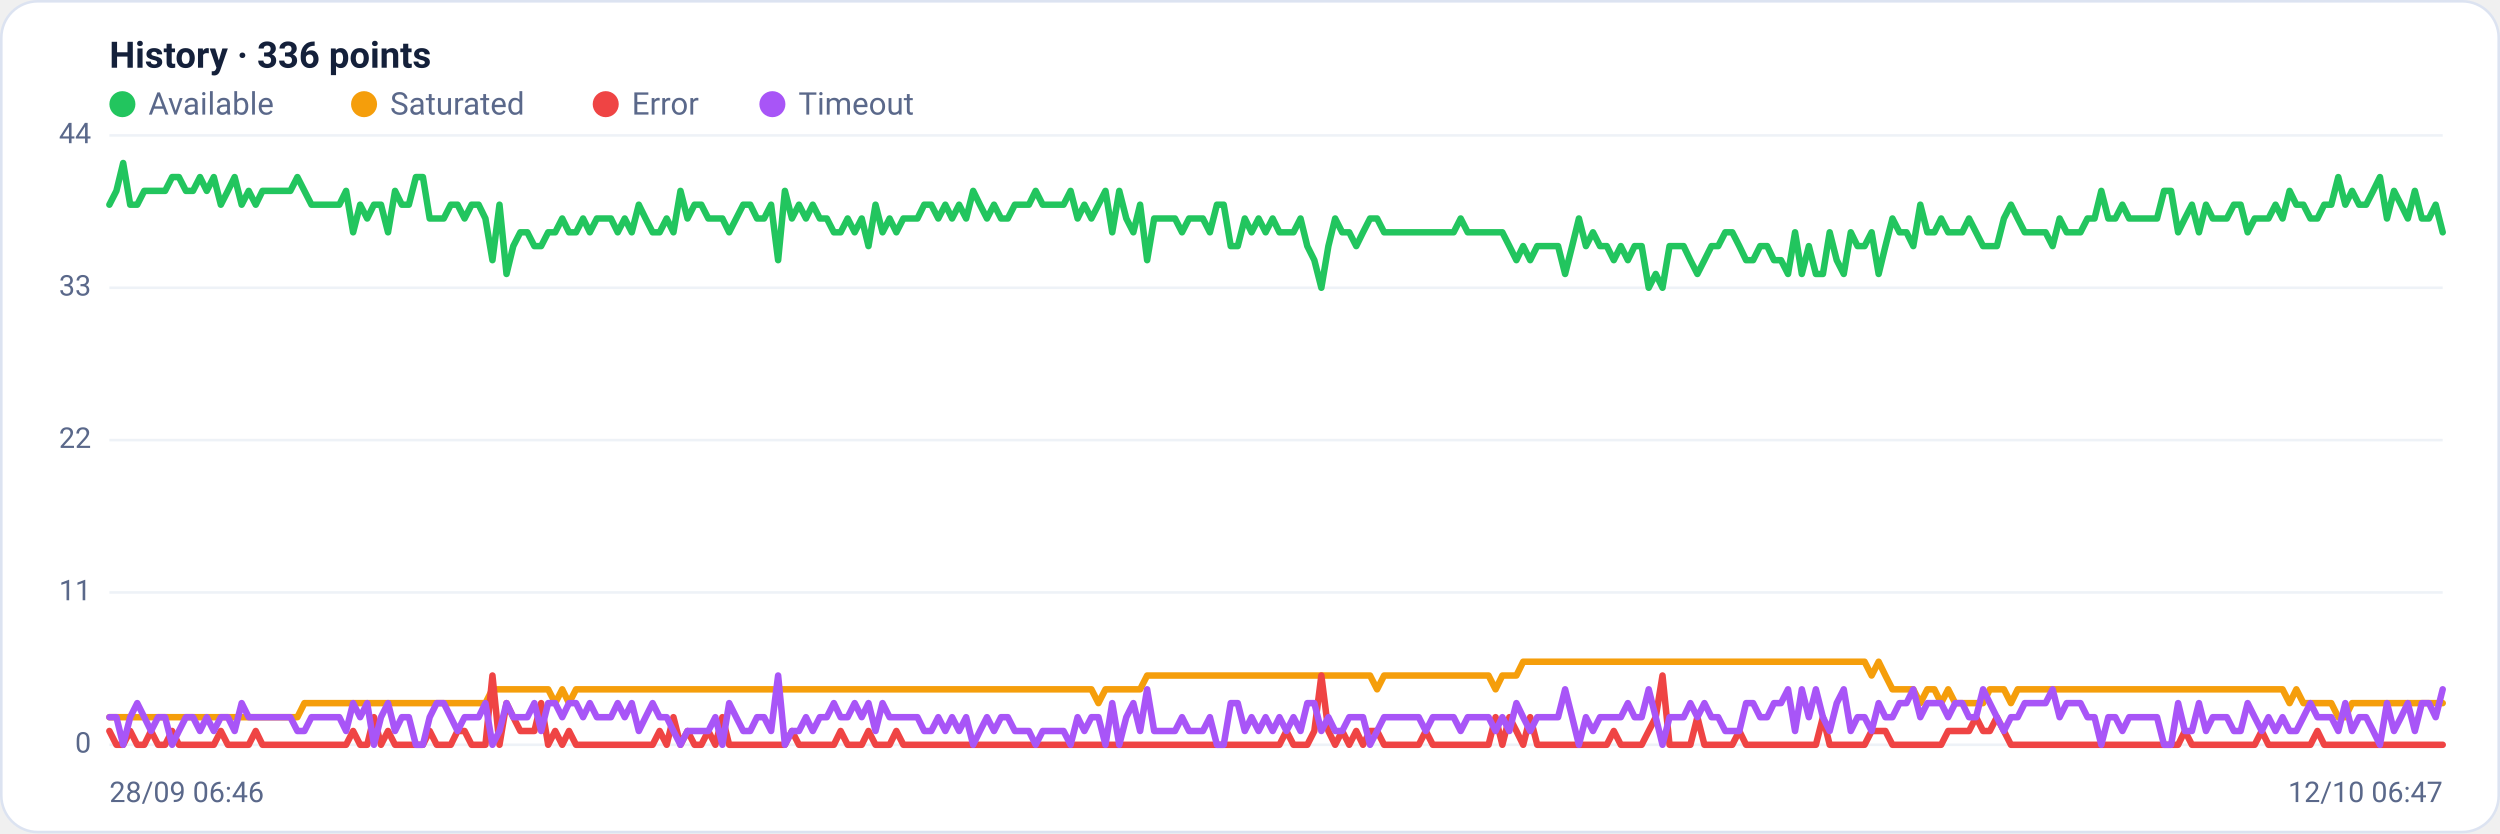
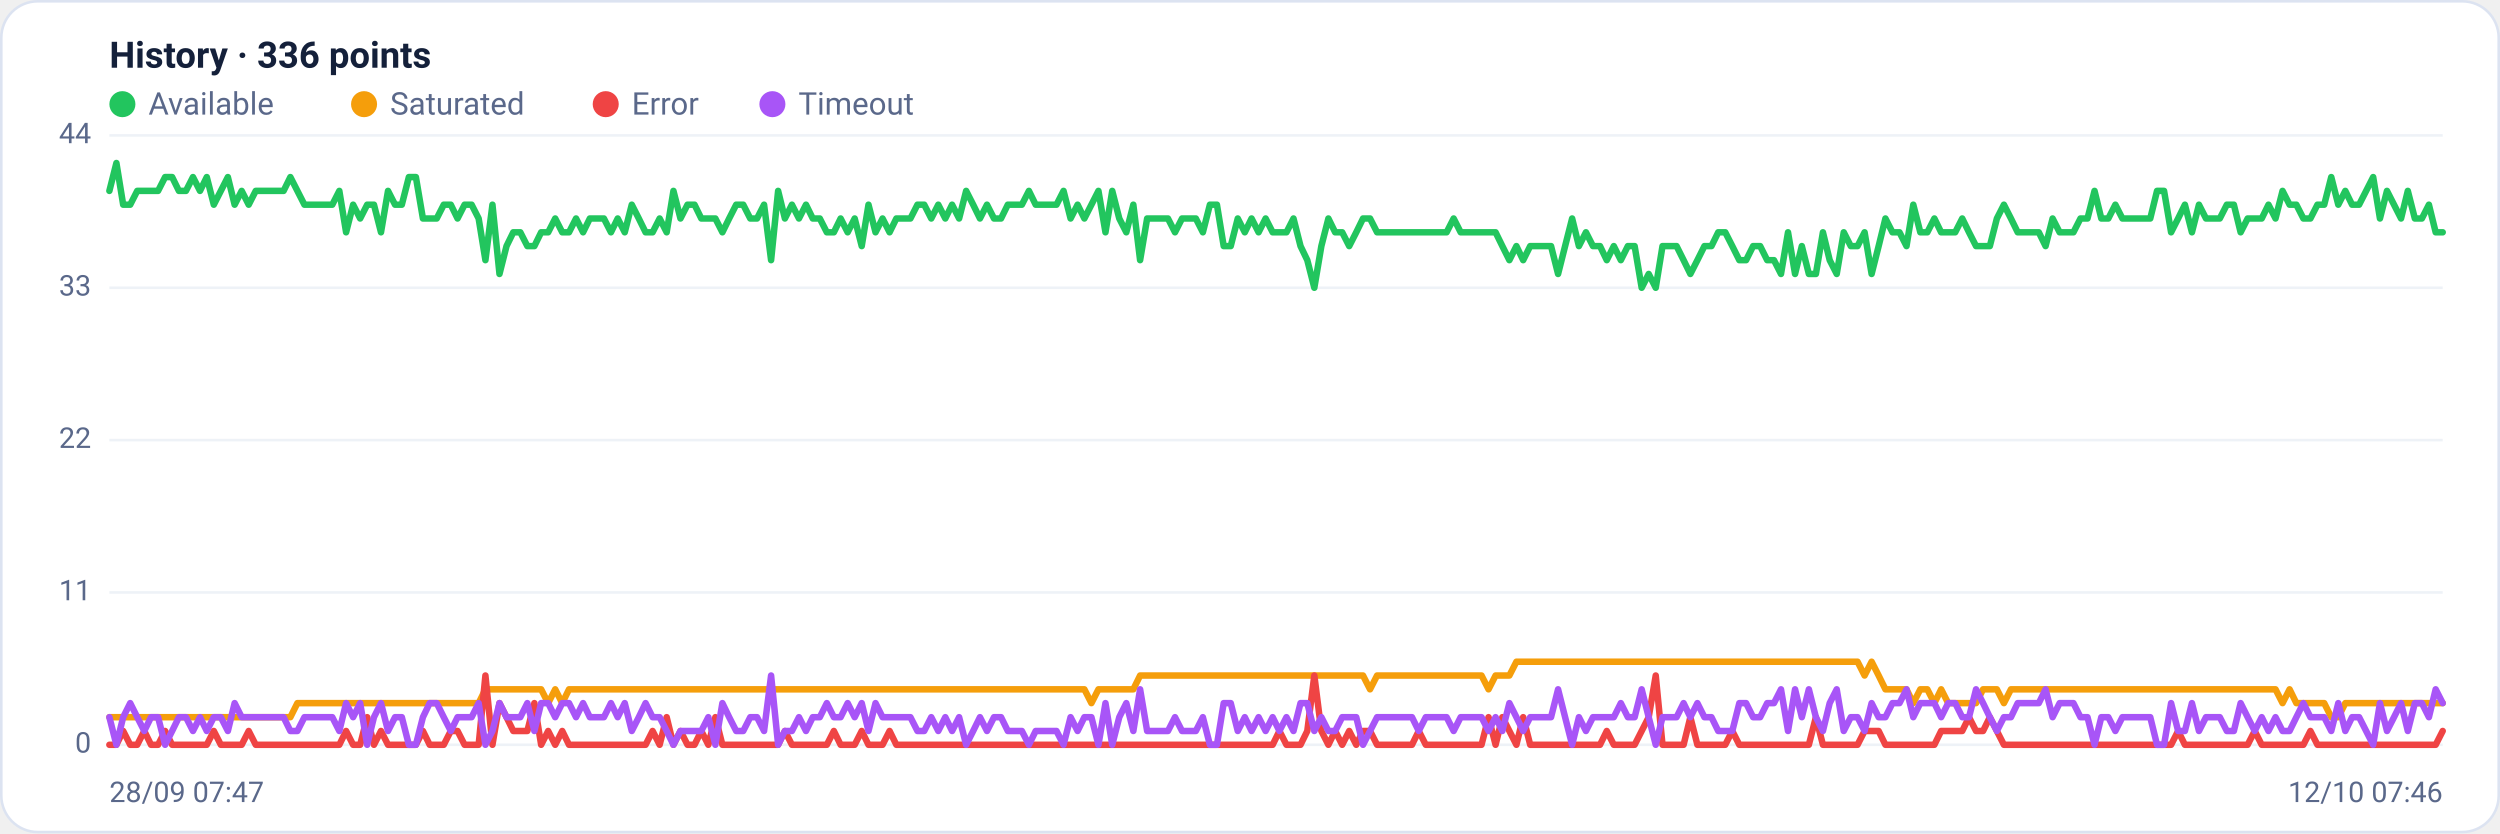
<svg xmlns="http://www.w3.org/2000/svg" viewBox="0 0 960 320" width="960" height="320" font-family="Segoe UI, system-ui, -apple-system, Roboto, Helvetica, Arial, sans-serif" role="img" aria-label="Availability history per region">
  <rect x="0.5" y="0.5" width="959" height="319" rx="14" fill="#ffffff" stroke="#dce3f1" />
  <text x="42" y="26" font-size="14" font-weight="600" fill="#14203a">History · 336 points</text>
  <circle cx="47" cy="40" r="5" fill="#22c55e" />
  <text x="57" y="44" font-size="12" fill="#5a688a">Available</text>
  <circle cx="139.8" cy="40" r="5" fill="#f59e0b" />
  <text x="149.8" y="44" font-size="12" fill="#5a688a">Saturated</text>
  <circle cx="232.6" cy="40" r="5" fill="#ef4444" />
  <text x="242.6" y="44" font-size="12" fill="#5a688a">Error</text>
  <circle cx="296.6" cy="40" r="5" fill="#a855f7" />
  <text x="306.6" y="44" font-size="12" fill="#5a688a">Timeout</text>
  <line x1="42" y1="286.0" x2="938" y2="286.0" stroke="#eef2f7" stroke-width="1" />
  <text x="35" y="289.0" text-anchor="end" font-size="11" fill="#5a688a">0</text>
  <line x1="42" y1="227.5" x2="938" y2="227.5" stroke="#eef2f7" stroke-width="1" />
  <text x="35" y="230.5" text-anchor="end" font-size="11" fill="#5a688a">11</text>
  <line x1="42" y1="169.0" x2="938" y2="169.0" stroke="#eef2f7" stroke-width="1" />
  <text x="35" y="172.0" text-anchor="end" font-size="11" fill="#5a688a">22</text>
  <line x1="42" y1="110.5" x2="938" y2="110.5" stroke="#eef2f7" stroke-width="1" />
  <text x="35" y="113.5" text-anchor="end" font-size="11" fill="#5a688a">33</text>
  <line x1="42" y1="52.0" x2="938" y2="52.0" stroke="#eef2f7" stroke-width="1" />
  <text x="35" y="55.0" text-anchor="end" font-size="11" fill="#5a688a">44</text>
-   <polyline fill="none" stroke="#22c55e" stroke-width="2.5" stroke-linejoin="round" stroke-linecap="round" points="42.0,78.6 44.7,73.3 47.3,62.6 50.0,78.6 52.7,78.6 55.4,73.3 58.0,73.3 60.7,73.3 63.4,73.3 66.1,68.0 68.7,68.0 71.4,73.3 74.1,73.3 76.8,68.0 79.4,73.3 82.1,68.0 84.8,78.6 87.5,73.3 90.1,68.0 92.8,78.6 95.5,73.3 98.2,78.6 100.8,73.3 103.5,73.3 106.2,73.3 108.9,73.3 111.5,73.3 114.2,68.0 116.9,73.3 119.6,78.6 122.2,78.6 124.9,78.6 127.6,78.6 130.3,78.6 132.9,73.3 135.6,89.2 138.3,78.6 141.0,83.9 143.6,78.6 146.3,78.6 149.0,89.2 151.7,73.3 154.3,78.6 157.0,78.6 159.7,68.0 162.4,68.0 165.0,83.9 167.7,83.9 170.4,83.9 173.1,78.6 175.7,78.6 178.4,83.9 181.1,78.6 183.8,78.6 186.4,83.9 189.1,99.9 191.8,78.6 194.5,105.2 197.1,94.5 199.8,89.2 202.5,89.2 205.2,94.5 207.8,94.5 210.5,89.2 213.2,89.2 215.9,83.9 218.5,89.2 221.2,89.2 223.9,83.9 226.5,89.2 229.2,83.9 231.9,83.9 234.6,83.9 237.2,89.2 239.9,83.9 242.6,89.2 245.3,78.6 247.9,83.9 250.6,89.2 253.3,89.2 256.0,83.9 258.6,89.2 261.3,73.3 264.0,83.9 266.7,78.6 269.3,78.6 272.0,83.9 274.7,83.9 277.4,83.9 280.0,89.2 282.7,83.9 285.4,78.6 288.1,78.6 290.7,83.9 293.4,83.9 296.1,78.6 298.8,99.9 301.4,73.3 304.1,83.9 306.8,78.6 309.5,83.9 312.1,78.6 314.8,83.9 317.5,83.9 320.2,89.2 322.8,89.2 325.5,83.9 328.2,89.2 330.9,83.9 333.5,94.5 336.2,78.6 338.9,89.2 341.6,83.9 344.2,89.2 346.9,83.9 349.6,83.9 352.3,83.9 354.9,78.6 357.6,78.6 360.3,83.9 363.0,78.6 365.6,83.9 368.3,78.6 371.0,83.9 373.7,73.3 376.3,78.6 379.0,83.9 381.7,78.6 384.4,83.9 387.0,83.9 389.7,78.6 392.4,78.6 395.1,78.6 397.7,73.3 400.4,78.6 403.1,78.6 405.7,78.6 408.4,78.6 411.1,73.3 413.8,83.9 416.4,78.6 419.1,83.9 421.8,78.6 424.5,73.3 427.1,89.2 429.8,73.3 432.5,83.9 435.2,89.2 437.8,78.6 440.5,99.9 443.2,83.9 445.9,83.9 448.5,83.9 451.2,83.9 453.9,89.2 456.6,83.9 459.2,83.9 461.9,83.9 464.6,89.2 467.3,78.6 469.9,78.6 472.6,94.5 475.3,94.5 478.0,83.9 480.6,89.2 483.3,83.9 486.0,89.2 488.7,83.9 491.3,89.2 494.0,89.2 496.7,89.2 499.4,83.9 502.0,94.5 504.7,99.9 507.4,110.5 510.1,94.5 512.7,83.9 515.4,89.2 518.1,89.2 520.8,94.5 523.4,89.2 526.1,83.9 528.8,83.9 531.5,89.2 534.1,89.2 536.8,89.2 539.5,89.2 542.2,89.2 544.8,89.2 547.5,89.2 550.2,89.2 552.9,89.2 555.5,89.2 558.2,89.2 560.9,83.9 563.6,89.2 566.2,89.2 568.9,89.2 571.6,89.2 574.3,89.2 576.9,89.2 579.6,94.5 582.3,99.9 584.9,94.5 587.6,99.9 590.3,94.5 593.0,94.5 595.6,94.5 598.3,94.5 601.0,105.2 603.7,94.5 606.3,83.9 609.0,94.5 611.7,89.2 614.4,94.5 617.0,94.5 619.7,99.9 622.4,94.5 625.1,99.9 627.7,94.5 630.4,94.5 633.1,110.5 635.8,105.2 638.4,110.5 641.1,94.5 643.8,94.5 646.5,94.5 649.1,99.9 651.8,105.2 654.5,99.9 657.2,94.5 659.8,94.5 662.5,89.2 665.2,89.2 667.9,94.5 670.5,99.9 673.2,99.9 675.9,94.5 678.6,94.5 681.2,99.9 683.9,99.9 686.6,105.2 689.3,89.2 691.9,105.2 694.6,94.5 697.3,105.2 700.0,105.2 702.6,89.2 705.3,99.9 708.0,105.2 710.7,89.2 713.3,94.5 716.0,94.5 718.7,89.2 721.4,105.2 724.0,94.5 726.7,83.9 729.4,89.2 732.1,89.2 734.7,94.5 737.4,78.6 740.1,89.2 742.8,89.2 745.4,83.9 748.1,89.2 750.8,89.2 753.5,89.2 756.1,83.9 758.8,89.2 761.5,94.5 764.1,94.5 766.8,94.5 769.5,83.9 772.2,78.6 774.8,83.9 777.5,89.2 780.2,89.2 782.9,89.2 785.5,89.2 788.2,94.5 790.9,83.9 793.6,89.2 796.2,89.2 798.9,89.2 801.6,83.9 804.3,83.9 806.9,73.3 809.6,83.9 812.3,83.9 815.0,78.6 817.6,83.9 820.3,83.9 823.0,83.9 825.7,83.9 828.3,83.9 831.0,73.3 833.7,73.3 836.4,89.2 839.0,83.9 841.7,78.6 844.4,89.2 847.1,78.6 849.7,83.9 852.4,83.9 855.1,83.9 857.8,78.6 860.4,78.6 863.1,89.2 865.8,83.9 868.5,83.9 871.1,83.9 873.8,78.6 876.5,83.9 879.2,73.3 881.8,78.6 884.5,78.6 887.2,83.9 889.9,83.9 892.5,78.6 895.2,78.6 897.9,68.0 900.6,78.6 903.2,73.3 905.9,78.6 908.6,78.6 911.3,73.3 913.9,68.0 916.6,83.9 919.3,73.3 922.0,78.6 924.6,83.9 927.3,73.3 930.0,83.9 932.7,83.9 935.3,78.6 938.0,89.2" />
-   <polyline fill="none" stroke="#f59e0b" stroke-width="2.5" stroke-linejoin="round" stroke-linecap="round" points="42.0,275.4 44.7,275.4 47.3,275.4 50.0,275.4 52.7,275.4 55.4,275.4 58.0,275.4 60.7,275.4 63.4,275.4 66.1,275.4 68.7,275.4 71.4,275.4 74.1,275.4 76.8,275.4 79.4,275.4 82.1,275.4 84.8,275.4 87.5,275.4 90.1,275.4 92.8,275.4 95.5,275.4 98.2,275.4 100.8,275.4 103.5,275.4 106.2,275.4 108.9,275.4 111.5,275.4 114.2,275.4 116.9,270.0 119.6,270.0 122.2,270.0 124.9,270.0 127.6,270.0 130.3,270.0 132.9,270.0 135.6,270.0 138.3,270.0 141.0,270.0 143.6,270.0 146.3,270.0 149.0,270.0 151.7,270.0 154.3,270.0 157.0,270.0 159.7,270.0 162.4,270.0 165.0,270.0 167.7,270.0 170.4,270.0 173.1,270.0 175.7,270.0 178.4,270.0 181.1,270.0 183.8,270.0 186.4,270.0 189.1,264.7 191.8,264.7 194.5,264.7 197.1,264.7 199.8,264.7 202.5,264.7 205.2,264.7 207.8,264.7 210.5,264.7 213.2,270.0 215.9,264.7 218.5,270.0 221.2,264.7 223.9,264.7 226.5,264.7 229.2,264.7 231.9,264.7 234.6,264.7 237.2,264.7 239.9,264.7 242.6,264.7 245.3,264.7 247.9,264.7 250.6,264.7 253.3,264.7 256.0,264.7 258.6,264.7 261.3,264.7 264.0,264.7 266.7,264.7 269.3,264.7 272.0,264.7 274.7,264.7 277.4,264.7 280.0,264.7 282.7,264.7 285.4,264.7 288.1,264.7 290.7,264.7 293.4,264.7 296.1,264.7 298.8,264.7 301.4,264.7 304.1,264.7 306.8,264.7 309.5,264.7 312.1,264.7 314.8,264.7 317.5,264.7 320.2,264.7 322.8,264.7 325.5,264.7 328.2,264.7 330.9,264.7 333.5,264.7 336.2,264.7 338.9,264.7 341.6,264.7 344.2,264.7 346.9,264.7 349.6,264.7 352.3,264.7 354.9,264.7 357.6,264.7 360.3,264.7 363.0,264.7 365.6,264.7 368.3,264.7 371.0,264.7 373.7,264.7 376.3,264.7 379.0,264.7 381.7,264.7 384.4,264.7 387.0,264.7 389.7,264.7 392.4,264.7 395.1,264.7 397.7,264.7 400.4,264.7 403.1,264.7 405.7,264.7 408.4,264.7 411.1,264.7 413.8,264.7 416.4,264.7 419.1,264.7 421.8,270.0 424.5,264.7 427.1,264.7 429.8,264.7 432.5,264.7 435.2,264.7 437.8,264.7 440.5,259.4 443.2,259.4 445.9,259.4 448.5,259.4 451.2,259.4 453.9,259.4 456.6,259.4 459.2,259.4 461.9,259.4 464.6,259.4 467.3,259.4 469.9,259.4 472.6,259.4 475.3,259.4 478.0,259.4 480.6,259.4 483.3,259.4 486.0,259.4 488.7,259.4 491.3,259.4 494.0,259.4 496.7,259.4 499.4,259.4 502.0,259.4 504.7,259.4 507.4,259.4 510.1,259.4 512.7,259.4 515.4,259.4 518.1,259.4 520.8,259.4 523.4,259.4 526.1,259.4 528.8,264.7 531.5,259.4 534.1,259.4 536.8,259.4 539.5,259.4 542.2,259.4 544.8,259.4 547.5,259.4 550.2,259.4 552.9,259.4 555.5,259.4 558.2,259.4 560.9,259.4 563.6,259.4 566.2,259.4 568.9,259.4 571.6,259.4 574.3,264.7 576.9,259.4 579.6,259.4 582.3,259.4 584.9,254.1 587.6,254.1 590.3,254.1 593.0,254.1 595.6,254.1 598.3,254.1 601.0,254.1 603.7,254.1 606.3,254.1 609.0,254.1 611.7,254.1 614.4,254.1 617.0,254.1 619.7,254.1 622.4,254.1 625.1,254.1 627.7,254.1 630.4,254.1 633.1,254.1 635.8,254.1 638.4,254.1 641.1,254.1 643.8,254.1 646.5,254.1 649.1,254.1 651.8,254.1 654.5,254.1 657.2,254.1 659.8,254.1 662.5,254.1 665.2,254.1 667.9,254.1 670.5,254.1 673.2,254.1 675.9,254.1 678.6,254.1 681.2,254.1 683.9,254.1 686.6,254.1 689.3,254.1 691.9,254.1 694.6,254.1 697.3,254.1 700.0,254.1 702.6,254.1 705.3,254.1 708.0,254.1 710.7,254.1 713.3,254.1 716.0,254.1 718.7,259.4 721.4,254.1 724.0,259.4 726.7,264.7 729.4,264.7 732.1,264.7 734.7,264.7 737.4,270.0 740.1,264.7 742.8,264.7 745.4,270.0 748.1,264.7 750.8,270.0 753.5,270.0 756.1,270.0 758.8,270.0 761.5,270.0 764.1,264.7 766.8,264.7 769.5,264.7 772.2,270.0 774.8,264.7 777.5,264.7 780.2,264.7 782.9,264.7 785.5,264.7 788.2,264.7 790.9,264.7 793.6,264.7 796.2,264.7 798.9,264.7 801.6,264.7 804.3,264.7 806.9,264.7 809.6,264.7 812.3,264.7 815.0,264.7 817.6,264.7 820.3,264.7 823.0,264.7 825.7,264.7 828.3,264.7 831.0,264.7 833.7,264.7 836.4,264.7 839.0,264.7 841.7,264.7 844.4,264.7 847.1,264.7 849.7,264.7 852.4,264.7 855.1,264.7 857.8,264.7 860.4,264.7 863.1,264.7 865.8,264.7 868.5,264.7 871.1,264.7 873.8,264.7 876.5,264.7 879.2,270.0 881.8,264.7 884.5,270.0 887.2,270.0 889.9,270.0 892.5,270.0 895.2,270.0 897.9,275.4 900.6,275.4 903.2,270.0 905.9,270.0 908.6,270.0 911.3,270.0 913.9,270.0 916.6,270.0 919.3,270.0 922.0,270.0 924.6,270.0 927.3,270.0 930.0,270.0 932.7,270.0 935.3,270.0 938.0,270.0" />
-   <polyline fill="none" stroke="#ef4444" stroke-width="2.5" stroke-linejoin="round" stroke-linecap="round" points="42.0,280.7 44.7,286.0 47.3,286.0 50.0,280.7 52.7,286.0 55.4,286.0 58.0,280.7 60.7,286.0 63.4,286.0 66.1,280.7 68.7,286.0 71.4,286.0 74.1,286.0 76.8,286.0 79.4,286.0 82.1,286.0 84.8,280.7 87.5,286.0 90.1,286.0 92.8,286.0 95.5,286.0 98.2,280.7 100.8,286.0 103.5,286.0 106.2,286.0 108.9,286.0 111.5,286.0 114.2,286.0 116.9,286.0 119.6,286.0 122.2,286.0 124.9,286.0 127.6,286.0 130.3,286.0 132.9,286.0 135.6,280.7 138.3,286.0 141.0,286.0 143.6,275.4 146.3,286.0 149.0,280.7 151.7,286.0 154.3,286.0 157.0,286.0 159.7,286.0 162.4,286.0 165.0,280.7 167.7,286.0 170.4,286.0 173.1,286.0 175.7,280.7 178.4,280.7 181.1,286.0 183.8,286.0 186.4,286.0 189.1,259.4 191.8,286.0 194.5,270.0 197.1,275.4 199.8,280.7 202.5,280.7 205.2,280.7 207.8,270.0 210.5,286.0 213.2,280.7 215.9,286.0 218.5,280.7 221.2,286.0 223.9,286.0 226.5,286.0 229.2,286.0 231.9,286.0 234.6,286.0 237.2,286.0 239.9,286.0 242.6,286.0 245.3,286.0 247.9,286.0 250.6,286.0 253.3,280.7 256.0,286.0 258.6,275.4 261.3,286.0 264.0,280.7 266.7,286.0 269.3,286.0 272.0,280.7 274.7,286.0 277.4,275.4 280.0,286.0 282.7,286.0 285.4,286.0 288.1,286.0 290.7,286.0 293.4,286.0 296.1,286.0 298.8,286.0 301.4,286.0 304.1,280.7 306.8,286.0 309.5,286.0 312.1,286.0 314.8,286.0 317.5,286.0 320.2,286.0 322.8,280.7 325.5,286.0 328.2,286.0 330.9,286.0 333.5,280.7 336.2,286.0 338.9,286.0 341.6,286.0 344.2,280.7 346.9,286.0 349.6,286.0 352.3,286.0 354.9,286.0 357.6,286.0 360.3,286.0 363.0,286.0 365.6,286.0 368.3,286.0 371.0,286.0 373.7,286.0 376.3,286.0 379.0,286.0 381.7,286.0 384.4,286.0 387.0,286.0 389.7,286.0 392.4,286.0 395.1,286.0 397.7,286.0 400.4,286.0 403.1,286.0 405.7,286.0 408.4,286.0 411.1,286.0 413.8,286.0 416.4,286.0 419.1,286.0 421.8,286.0 424.5,286.0 427.1,286.0 429.8,286.0 432.5,286.0 435.2,286.0 437.8,286.0 440.5,286.0 443.2,286.0 445.9,286.0 448.5,286.0 451.2,286.0 453.9,286.0 456.6,286.0 459.2,286.0 461.9,286.0 464.6,286.0 467.3,286.0 469.9,286.0 472.6,286.0 475.3,286.0 478.0,286.0 480.6,286.0 483.3,286.0 486.0,286.0 488.7,286.0 491.3,286.0 494.0,280.7 496.7,286.0 499.4,286.0 502.0,286.0 504.7,280.7 507.4,259.4 510.1,280.7 512.7,286.0 515.4,280.7 518.1,286.0 520.8,280.7 523.4,286.0 526.1,280.7 528.8,280.7 531.5,286.0 534.1,286.0 536.8,286.0 539.5,286.0 542.2,286.0 544.8,286.0 547.5,280.7 550.2,286.0 552.9,286.0 555.5,286.0 558.2,286.0 560.9,286.0 563.6,286.0 566.2,286.0 568.9,286.0 571.6,286.0 574.3,275.4 576.9,286.0 579.6,275.4 582.3,280.7 584.9,286.0 587.6,275.4 590.3,286.0 593.0,286.0 595.6,286.0 598.3,286.0 601.0,286.0 603.7,286.0 606.3,286.0 609.0,286.0 611.7,286.0 614.4,286.0 617.0,286.0 619.7,280.7 622.4,286.0 625.1,286.0 627.7,286.0 630.4,286.0 633.1,280.7 635.8,275.4 638.4,259.4 641.1,286.0 643.8,286.0 646.5,286.0 649.1,286.0 651.8,275.4 654.5,286.0 657.2,286.0 659.8,286.0 662.5,286.0 665.2,286.0 667.9,280.7 670.5,286.0 673.2,286.0 675.9,286.0 678.6,286.0 681.2,286.0 683.9,286.0 686.6,286.0 689.3,286.0 691.9,286.0 694.6,286.0 697.3,286.0 700.0,275.4 702.6,286.0 705.3,286.0 708.0,286.0 710.7,286.0 713.3,286.0 716.0,286.0 718.7,280.7 721.4,280.7 724.0,280.7 726.7,286.0 729.4,286.0 732.1,286.0 734.7,286.0 737.4,286.0 740.1,286.0 742.8,286.0 745.4,286.0 748.1,280.7 750.8,280.7 753.5,280.7 756.1,280.7 758.8,275.4 761.5,280.7 764.1,280.7 766.8,275.4 769.5,280.7 772.2,286.0 774.8,286.0 777.5,286.0 780.2,286.0 782.9,286.0 785.5,286.0 788.2,286.0 790.9,286.0 793.6,286.0 796.2,286.0 798.9,286.0 801.6,286.0 804.3,286.0 806.9,286.0 809.6,286.0 812.3,286.0 815.0,286.0 817.6,286.0 820.3,286.0 823.0,286.0 825.7,286.0 828.3,286.0 831.0,286.0 833.7,286.0 836.4,286.0 839.0,280.7 841.7,286.0 844.4,286.0 847.1,286.0 849.7,286.0 852.4,286.0 855.1,286.0 857.8,286.0 860.4,286.0 863.1,286.0 865.8,286.0 868.5,280.7 871.1,286.0 873.8,286.0 876.5,286.0 879.2,286.0 881.8,286.0 884.5,286.0 887.2,286.0 889.9,280.7 892.5,286.0 895.2,286.0 897.9,286.0 900.6,286.0 903.2,286.0 905.9,286.0 908.6,286.0 911.3,286.0 913.9,286.0 916.6,286.0 919.3,286.0 922.0,286.0 924.6,286.0 927.3,286.0 930.0,286.0 932.7,286.0 935.3,286.0 938.0,286.0" />
-   <polyline fill="none" stroke="#a855f7" stroke-width="2.5" stroke-linejoin="round" stroke-linecap="round" points="42.0,275.4 44.7,275.4 47.3,286.0 50.0,275.4 52.7,270.0 55.4,275.4 58.0,280.7 60.7,275.4 63.4,275.4 66.1,286.0 68.7,280.7 71.4,275.4 74.1,275.4 76.8,280.7 79.4,275.4 82.1,280.7 84.8,275.4 87.5,275.4 90.1,280.7 92.8,270.0 95.5,275.4 98.2,275.4 100.8,275.4 103.5,275.4 106.2,275.4 108.9,275.4 111.5,275.4 114.2,280.7 116.9,280.7 119.6,275.4 122.2,275.4 124.9,275.4 127.6,275.4 130.3,275.4 132.9,280.7 135.6,270.0 138.3,275.4 141.0,270.0 143.6,286.0 146.3,275.4 149.0,270.0 151.7,280.7 154.3,275.4 157.0,275.4 159.7,286.0 162.4,286.0 165.0,275.4 167.7,270.0 170.4,270.0 173.1,275.4 175.7,280.7 178.4,275.4 181.1,275.4 183.8,275.4 186.4,270.0 189.1,286.0 191.8,280.7 194.5,270.0 197.1,275.4 199.8,275.4 202.5,275.4 205.2,270.0 207.8,280.7 210.5,270.0 213.2,270.0 215.9,275.4 218.5,270.0 221.2,270.0 223.9,275.4 226.5,270.0 229.2,275.4 231.9,275.4 234.6,275.4 237.2,270.0 239.9,275.4 242.6,270.0 245.3,280.7 247.9,275.4 250.6,270.0 253.3,275.4 256.0,275.4 258.6,280.7 261.3,286.0 264.0,280.7 266.7,280.7 269.3,280.7 272.0,280.7 274.7,275.4 277.4,286.0 280.0,270.0 282.7,275.4 285.4,280.7 288.1,280.7 290.7,275.4 293.4,275.4 296.1,280.7 298.8,259.4 301.4,286.0 304.1,280.7 306.8,280.7 309.5,275.4 312.1,280.7 314.8,275.4 317.5,275.4 320.2,270.0 322.8,275.4 325.5,275.4 328.2,270.0 330.9,275.4 333.5,270.0 336.2,280.7 338.9,270.0 341.6,275.4 344.2,275.4 346.9,275.4 349.6,275.4 352.3,275.4 354.9,280.7 357.6,280.7 360.3,275.4 363.0,280.7 365.6,275.4 368.3,280.7 371.0,275.4 373.7,286.0 376.3,280.7 379.0,275.4 381.7,280.7 384.4,275.4 387.0,275.4 389.7,280.7 392.4,280.7 395.1,280.7 397.7,286.0 400.4,280.7 403.1,280.7 405.7,280.7 408.4,280.7 411.1,286.0 413.8,275.4 416.4,280.7 419.1,275.4 421.8,275.4 424.5,286.0 427.1,270.0 429.8,286.0 432.5,275.4 435.2,270.0 437.8,280.7 440.5,264.7 443.2,280.7 445.9,280.7 448.5,280.7 451.2,280.7 453.9,275.4 456.6,280.7 459.2,280.7 461.9,280.7 464.6,275.4 467.3,286.0 469.9,286.0 472.6,270.0 475.3,270.0 478.0,280.7 480.6,275.4 483.3,280.7 486.0,275.4 488.7,280.7 491.3,275.4 494.0,280.7 496.7,275.4 499.4,280.7 502.0,270.0 504.7,270.0 507.4,280.7 510.1,275.4 512.7,280.7 515.4,280.7 518.1,275.4 520.8,275.4 523.4,275.4 526.1,286.0 528.8,280.7 531.5,275.4 534.1,275.4 536.8,275.4 539.5,275.4 542.2,275.4 544.8,275.4 547.5,280.7 550.2,275.4 552.9,275.4 555.5,275.4 558.2,275.4 560.9,280.7 563.6,275.4 566.2,275.4 568.9,275.4 571.6,275.4 574.3,280.7 576.9,275.4 579.6,280.7 582.3,270.0 584.9,275.4 587.6,280.7 590.3,275.4 593.0,275.4 595.6,275.4 598.3,275.4 601.0,264.7 603.7,275.4 606.3,286.0 609.0,275.4 611.7,280.7 614.4,275.4 617.0,275.4 619.7,275.4 622.4,275.4 625.1,270.0 627.7,275.4 630.4,275.4 633.1,264.7 635.8,275.4 638.4,286.0 641.1,275.4 643.8,275.4 646.5,275.4 649.1,270.0 651.8,275.4 654.5,270.0 657.2,275.4 659.8,275.4 662.5,280.7 665.2,280.7 667.9,280.7 670.5,270.0 673.2,270.0 675.9,275.4 678.6,275.4 681.2,270.0 683.9,270.0 686.6,264.7 689.3,280.7 691.9,264.7 694.6,275.4 697.3,264.7 700.0,275.4 702.6,280.7 705.3,270.0 708.0,264.7 710.7,280.7 713.3,275.4 716.0,275.4 718.7,280.7 721.4,270.0 724.0,275.4 726.7,275.4 729.4,270.0 732.1,270.0 734.7,264.7 737.4,275.4 740.1,270.0 742.8,270.0 745.4,270.0 748.1,275.4 750.8,270.0 753.5,270.0 756.1,275.4 758.8,275.4 761.5,264.7 764.1,270.0 766.8,275.4 769.5,280.7 772.2,275.4 774.8,275.4 777.5,270.0 780.2,270.0 782.9,270.0 785.5,270.0 788.2,264.7 790.9,275.4 793.6,270.0 796.2,270.0 798.9,270.0 801.6,275.4 804.3,275.4 806.9,286.0 809.6,275.4 812.3,275.4 815.0,280.7 817.6,275.4 820.3,275.4 823.0,275.4 825.7,275.4 828.3,275.4 831.0,286.0 833.7,286.0 836.4,270.0 839.0,280.7 841.7,280.7 844.4,270.0 847.1,280.7 849.7,275.4 852.4,275.4 855.1,275.4 857.8,280.7 860.4,280.7 863.1,270.0 865.8,275.4 868.5,280.7 871.1,275.4 873.8,280.7 876.5,275.4 879.2,280.7 881.8,280.7 884.5,275.4 887.2,270.0 889.9,275.4 892.5,275.4 895.2,275.4 897.9,280.7 900.6,270.0 903.2,280.7 905.9,275.4 908.6,275.4 911.3,280.7 913.9,286.0 916.6,270.0 919.3,280.7 922.0,275.4 924.6,270.0 927.3,280.7 930.0,270.0 932.7,270.0 935.3,275.4 938.0,264.7" />
-   <text x="42" y="308" font-size="11" fill="#5a688a">28/09 06:46</text>
-   <text x="938" y="308" text-anchor="end" font-size="11" fill="#5a688a">12/10 06:47</text>
+   <polyline fill="none" stroke="#22c55e" stroke-width="2.5" stroke-linejoin="round" stroke-linecap="round" points="42.0,73.3 44.7,62.6 47.3,78.6 50.0,78.6 52.7,73.3 55.4,73.3 58.0,73.3 60.7,73.3 63.4,68.0 66.1,68.0 68.7,73.3 71.4,73.3 74.1,68.0 76.8,73.3 79.4,68.0 82.1,78.6 84.8,73.3 87.5,68.0 90.1,78.6 92.8,73.3 95.5,78.6 98.2,73.3 100.8,73.3 103.5,73.3 106.2,73.3 108.9,73.3 111.5,68.0 114.2,73.3 116.9,78.6 119.6,78.6 122.2,78.6 124.9,78.6 127.6,78.6 130.3,73.3 132.9,89.2 135.6,78.6 138.3,83.9 141.0,78.6 143.6,78.6 146.3,89.2 149.0,73.3 151.7,78.6 154.3,78.6 157.0,68.0 159.7,68.0 162.4,83.9 165.0,83.9 167.7,83.9 170.4,78.6 173.1,78.6 175.7,83.9 178.4,78.6 181.1,78.6 183.8,83.9 186.4,99.9 189.1,78.6 191.8,105.2 194.5,94.5 197.1,89.2 199.8,89.2 202.5,94.5 205.2,94.5 207.8,89.2 210.5,89.2 213.2,83.9 215.9,89.2 218.5,89.2 221.2,83.9 223.9,89.2 226.5,83.9 229.2,83.9 231.9,83.9 234.6,89.2 237.2,83.9 239.9,89.2 242.6,78.6 245.3,83.9 247.9,89.2 250.6,89.2 253.3,83.9 256.0,89.2 258.6,73.3 261.3,83.9 264.0,78.6 266.7,78.6 269.3,83.9 272.0,83.9 274.7,83.9 277.4,89.2 280.0,83.9 282.7,78.6 285.4,78.6 288.1,83.9 290.7,83.9 293.4,78.6 296.1,99.9 298.8,73.3 301.4,83.9 304.1,78.6 306.8,83.9 309.5,78.6 312.1,83.9 314.8,83.9 317.5,89.2 320.2,89.2 322.8,83.9 325.5,89.2 328.2,83.9 330.9,94.5 333.5,78.6 336.2,89.2 338.9,83.9 341.6,89.2 344.2,83.9 346.9,83.9 349.6,83.9 352.3,78.6 354.9,78.6 357.6,83.9 360.3,78.6 363.0,83.9 365.6,78.6 368.3,83.9 371.0,73.3 373.7,78.6 376.3,83.9 379.0,78.6 381.7,83.9 384.4,83.9 387.0,78.6 389.7,78.6 392.4,78.6 395.1,73.3 397.7,78.6 400.4,78.6 403.1,78.6 405.7,78.6 408.4,73.3 411.1,83.9 413.8,78.6 416.4,83.9 419.1,78.6 421.8,73.3 424.5,89.2 427.1,73.3 429.8,83.9 432.5,89.2 435.2,78.6 437.8,99.9 440.5,83.9 443.2,83.9 445.9,83.9 448.5,83.9 451.2,89.2 453.9,83.9 456.6,83.9 459.2,83.9 461.9,89.2 464.6,78.6 467.3,78.6 469.9,94.5 472.6,94.5 475.3,83.9 478.0,89.2 480.6,83.9 483.3,89.2 486.0,83.9 488.7,89.2 491.3,89.2 494.0,89.2 496.7,83.9 499.4,94.5 502.0,99.9 504.7,110.5 507.4,94.5 510.1,83.9 512.7,89.2 515.4,89.2 518.1,94.5 520.8,89.2 523.4,83.9 526.1,83.9 528.8,89.2 531.5,89.2 534.1,89.2 536.8,89.2 539.5,89.2 542.2,89.2 544.8,89.2 547.5,89.2 550.2,89.2 552.9,89.2 555.5,89.2 558.2,83.9 560.9,89.2 563.6,89.2 566.2,89.2 568.9,89.2 571.6,89.2 574.3,89.2 576.9,94.5 579.6,99.9 582.3,94.5 584.9,99.9 587.6,94.5 590.3,94.5 593.0,94.5 595.6,94.5 598.3,105.2 601.0,94.5 603.7,83.9 606.3,94.5 609.0,89.2 611.7,94.5 614.4,94.5 617.0,99.9 619.7,94.5 622.4,99.9 625.1,94.5 627.7,94.5 630.4,110.5 633.1,105.2 635.8,110.5 638.4,94.5 641.1,94.5 643.8,94.5 646.5,99.9 649.1,105.2 651.8,99.9 654.5,94.5 657.2,94.5 659.8,89.2 662.5,89.2 665.2,94.5 667.9,99.9 670.5,99.9 673.2,94.5 675.9,94.5 678.6,99.9 681.2,99.9 683.9,105.2 686.6,89.2 689.3,105.2 691.9,94.5 694.6,105.2 697.3,105.2 700.0,89.2 702.6,99.9 705.3,105.2 708.0,89.2 710.7,94.5 713.3,94.5 716.0,89.2 718.7,105.2 721.4,94.5 724.0,83.9 726.7,89.2 729.4,89.2 732.1,94.5 734.7,78.6 737.4,89.2 740.1,89.2 742.8,83.9 745.4,89.2 748.1,89.2 750.8,89.2 753.5,83.9 756.1,89.2 758.8,94.5 761.5,94.5 764.1,94.5 766.8,83.9 769.5,78.6 772.2,83.9 774.8,89.2 777.5,89.2 780.2,89.2 782.9,89.2 785.5,94.5 788.2,83.9 790.9,89.2 793.6,89.2 796.2,89.2 798.9,83.9 801.6,83.9 804.3,73.3 806.9,83.9 809.6,83.9 812.3,78.6 815.0,83.9 817.6,83.9 820.3,83.9 823.0,83.9 825.7,83.9 828.3,73.3 831.0,73.3 833.7,89.2 836.4,83.9 839.0,78.6 841.7,89.2 844.4,78.6 847.1,83.9 849.7,83.9 852.4,83.9 855.1,78.6 857.8,78.6 860.4,89.2 863.1,83.9 865.8,83.9 868.5,83.9 871.1,78.6 873.8,83.9 876.5,73.3 879.2,78.6 881.8,78.6 884.5,83.9 887.2,83.9 889.9,78.6 892.5,78.6 895.2,68.0 897.9,78.6 900.6,73.3 903.2,78.6 905.9,78.6 908.6,73.3 911.3,68.0 913.9,83.9 916.6,73.3 919.3,78.6 922.0,83.9 924.6,73.3 927.3,83.9 930.0,83.9 932.7,78.6 935.3,89.2 938.0,89.2" />
+   <polyline fill="none" stroke="#f59e0b" stroke-width="2.5" stroke-linejoin="round" stroke-linecap="round" points="42.0,275.4 44.7,275.4 47.3,275.4 50.0,275.4 52.7,275.4 55.4,275.4 58.0,275.4 60.7,275.4 63.4,275.4 66.1,275.4 68.7,275.4 71.4,275.4 74.1,275.4 76.8,275.4 79.4,275.4 82.1,275.4 84.8,275.4 87.5,275.4 90.1,275.4 92.8,275.4 95.5,275.4 98.2,275.4 100.8,275.4 103.5,275.4 106.2,275.4 108.9,275.4 111.5,275.4 114.2,270.0 116.9,270.0 119.6,270.0 122.2,270.0 124.9,270.0 127.6,270.0 130.3,270.0 132.9,270.0 135.6,270.0 138.3,270.0 141.0,270.0 143.6,270.0 146.3,270.0 149.0,270.0 151.7,270.0 154.3,270.0 157.0,270.0 159.7,270.0 162.4,270.0 165.0,270.0 167.7,270.0 170.4,270.0 173.1,270.0 175.7,270.0 178.4,270.0 181.1,270.0 183.8,270.0 186.4,264.7 189.1,264.7 191.8,264.7 194.5,264.7 197.1,264.7 199.8,264.7 202.5,264.7 205.2,264.7 207.8,264.7 210.5,270.0 213.2,264.7 215.9,270.0 218.5,264.7 221.2,264.7 223.9,264.7 226.5,264.7 229.2,264.7 231.9,264.7 234.6,264.7 237.2,264.7 239.9,264.7 242.6,264.7 245.3,264.7 247.9,264.7 250.6,264.7 253.3,264.7 256.0,264.7 258.6,264.7 261.3,264.7 264.0,264.7 266.7,264.7 269.3,264.7 272.0,264.7 274.7,264.7 277.4,264.7 280.0,264.7 282.7,264.7 285.4,264.7 288.1,264.7 290.7,264.7 293.4,264.7 296.1,264.7 298.8,264.7 301.4,264.7 304.1,264.7 306.8,264.7 309.5,264.7 312.1,264.7 314.8,264.7 317.5,264.7 320.2,264.7 322.8,264.7 325.5,264.7 328.2,264.7 330.9,264.7 333.5,264.7 336.2,264.7 338.9,264.7 341.6,264.7 344.2,264.7 346.9,264.7 349.6,264.7 352.3,264.7 354.9,264.7 357.6,264.7 360.3,264.7 363.0,264.7 365.6,264.7 368.3,264.7 371.0,264.7 373.7,264.7 376.3,264.7 379.0,264.7 381.7,264.7 384.4,264.7 387.0,264.7 389.7,264.7 392.4,264.7 395.1,264.7 397.7,264.7 400.4,264.7 403.1,264.7 405.7,264.7 408.4,264.7 411.1,264.7 413.8,264.7 416.4,264.7 419.1,270.0 421.8,264.7 424.5,264.7 427.1,264.7 429.8,264.7 432.5,264.7 435.2,264.7 437.8,259.4 440.5,259.4 443.2,259.4 445.9,259.4 448.5,259.4 451.2,259.4 453.9,259.4 456.6,259.4 459.2,259.4 461.9,259.4 464.6,259.4 467.3,259.4 469.9,259.4 472.6,259.4 475.3,259.4 478.0,259.4 480.6,259.4 483.3,259.4 486.0,259.4 488.7,259.4 491.3,259.4 494.0,259.4 496.7,259.4 499.4,259.4 502.0,259.4 504.7,259.4 507.4,259.4 510.1,259.4 512.7,259.4 515.4,259.4 518.1,259.4 520.8,259.4 523.4,259.4 526.1,264.7 528.8,259.4 531.5,259.4 534.1,259.4 536.8,259.4 539.5,259.4 542.2,259.4 544.8,259.4 547.5,259.4 550.2,259.4 552.9,259.4 555.5,259.4 558.2,259.4 560.9,259.4 563.6,259.4 566.2,259.4 568.9,259.4 571.6,264.7 574.3,259.4 576.9,259.4 579.6,259.4 582.3,254.1 584.9,254.1 587.6,254.1 590.3,254.1 593.0,254.1 595.6,254.1 598.3,254.1 601.0,254.1 603.7,254.1 606.3,254.1 609.0,254.1 611.7,254.1 614.4,254.1 617.0,254.1 619.7,254.1 622.4,254.1 625.1,254.1 627.7,254.1 630.4,254.1 633.1,254.1 635.8,254.1 638.4,254.1 641.1,254.1 643.8,254.1 646.5,254.1 649.1,254.1 651.8,254.1 654.5,254.1 657.2,254.1 659.8,254.1 662.5,254.1 665.2,254.1 667.9,254.1 670.5,254.1 673.2,254.1 675.9,254.1 678.6,254.1 681.2,254.1 683.9,254.1 686.6,254.1 689.3,254.1 691.9,254.1 694.6,254.1 697.3,254.1 700.0,254.1 702.6,254.1 705.3,254.1 708.0,254.1 710.7,254.1 713.3,254.1 716.0,259.4 718.7,254.1 721.4,259.4 724.0,264.7 726.7,264.7 729.4,264.7 732.1,264.7 734.7,270.0 737.4,264.7 740.1,264.7 742.8,270.0 745.4,264.7 748.1,270.0 750.8,270.0 753.5,270.0 756.1,270.0 758.8,270.0 761.5,264.7 764.1,264.7 766.8,264.7 769.5,270.0 772.2,264.7 774.8,264.7 777.5,264.7 780.2,264.7 782.9,264.7 785.5,264.7 788.2,264.7 790.9,264.7 793.6,264.7 796.2,264.7 798.9,264.7 801.6,264.7 804.3,264.7 806.9,264.7 809.6,264.7 812.3,264.7 815.0,264.7 817.6,264.7 820.3,264.7 823.0,264.7 825.7,264.7 828.3,264.7 831.0,264.7 833.7,264.7 836.4,264.7 839.0,264.7 841.7,264.7 844.4,264.7 847.1,264.7 849.7,264.7 852.4,264.7 855.1,264.7 857.8,264.7 860.4,264.7 863.1,264.7 865.8,264.7 868.5,264.7 871.1,264.7 873.8,264.7 876.5,270.0 879.2,264.7 881.8,270.0 884.5,270.0 887.2,270.0 889.9,270.0 892.5,270.0 895.2,275.4 897.9,275.4 900.6,270.0 903.2,270.0 905.9,270.0 908.6,270.0 911.3,270.0 913.9,270.0 916.6,270.0 919.3,270.0 922.0,270.0 924.6,270.0 927.3,270.0 930.0,270.0 932.7,270.0 935.3,270.0 938.0,270.0" />
+   <polyline fill="none" stroke="#ef4444" stroke-width="2.5" stroke-linejoin="round" stroke-linecap="round" points="42.0,286.0 44.7,286.0 47.3,280.7 50.0,286.0 52.7,286.0 55.4,280.7 58.0,286.0 60.7,286.0 63.4,280.7 66.1,286.0 68.7,286.0 71.4,286.0 74.1,286.0 76.8,286.0 79.4,286.0 82.1,280.7 84.8,286.0 87.5,286.0 90.1,286.0 92.8,286.0 95.5,280.7 98.2,286.0 100.8,286.0 103.5,286.0 106.2,286.0 108.9,286.0 111.5,286.0 114.2,286.0 116.9,286.0 119.6,286.0 122.2,286.0 124.9,286.0 127.6,286.0 130.3,286.0 132.9,280.7 135.6,286.0 138.3,286.0 141.0,275.4 143.6,286.0 146.3,280.7 149.0,286.0 151.7,286.0 154.3,286.0 157.0,286.0 159.7,286.0 162.4,280.7 165.0,286.0 167.7,286.0 170.4,286.0 173.1,280.7 175.7,280.7 178.4,286.0 181.1,286.0 183.8,286.0 186.4,259.4 189.1,286.0 191.8,270.0 194.5,275.4 197.1,280.7 199.8,280.7 202.5,280.7 205.2,270.0 207.8,286.0 210.5,280.7 213.2,286.0 215.9,280.7 218.5,286.0 221.2,286.0 223.9,286.0 226.5,286.0 229.2,286.0 231.9,286.0 234.6,286.0 237.2,286.0 239.9,286.0 242.6,286.0 245.3,286.0 247.9,286.0 250.6,280.7 253.3,286.0 256.0,275.4 258.6,286.0 261.3,280.7 264.0,286.0 266.7,286.0 269.3,280.7 272.0,286.0 274.7,275.4 277.4,286.0 280.0,286.0 282.7,286.0 285.4,286.0 288.1,286.0 290.7,286.0 293.4,286.0 296.1,286.0 298.8,286.0 301.4,280.7 304.1,286.0 306.8,286.0 309.5,286.0 312.1,286.0 314.8,286.0 317.5,286.0 320.2,280.7 322.8,286.0 325.5,286.0 328.2,286.0 330.9,280.7 333.5,286.0 336.2,286.0 338.9,286.0 341.6,280.7 344.2,286.0 346.9,286.0 349.6,286.0 352.3,286.0 354.9,286.0 357.6,286.0 360.3,286.0 363.0,286.0 365.6,286.0 368.3,286.0 371.0,286.0 373.7,286.0 376.3,286.0 379.0,286.0 381.7,286.0 384.4,286.0 387.0,286.0 389.7,286.0 392.4,286.0 395.1,286.0 397.7,286.0 400.4,286.0 403.1,286.0 405.7,286.0 408.4,286.0 411.1,286.0 413.8,286.0 416.4,286.0 419.1,286.0 421.8,286.0 424.5,286.0 427.1,286.0 429.8,286.0 432.5,286.0 435.2,286.0 437.8,286.0 440.5,286.0 443.2,286.0 445.9,286.0 448.5,286.0 451.2,286.0 453.9,286.0 456.6,286.0 459.2,286.0 461.9,286.0 464.6,286.0 467.3,286.0 469.9,286.0 472.6,286.0 475.3,286.0 478.0,286.0 480.6,286.0 483.3,286.0 486.0,286.0 488.7,286.0 491.3,280.7 494.0,286.0 496.7,286.0 499.4,286.0 502.0,280.7 504.7,259.4 507.4,280.7 510.1,286.0 512.7,280.7 515.4,286.0 518.1,280.7 520.8,286.0 523.4,280.7 526.1,280.7 528.8,286.0 531.5,286.0 534.1,286.0 536.8,286.0 539.5,286.0 542.2,286.0 544.8,280.7 547.5,286.0 550.2,286.0 552.9,286.0 555.5,286.0 558.2,286.0 560.9,286.0 563.6,286.0 566.2,286.0 568.9,286.0 571.6,275.4 574.3,286.0 576.9,275.4 579.6,280.7 582.3,286.0 584.9,275.4 587.6,286.0 590.3,286.0 593.0,286.0 595.6,286.0 598.3,286.0 601.0,286.0 603.7,286.0 606.3,286.0 609.0,286.0 611.7,286.0 614.4,286.0 617.0,280.7 619.7,286.0 622.4,286.0 625.1,286.0 627.7,286.0 630.4,280.7 633.1,275.4 635.8,259.4 638.4,286.0 641.1,286.0 643.8,286.0 646.5,286.0 649.1,275.4 651.8,286.0 654.5,286.0 657.2,286.0 659.8,286.0 662.5,286.0 665.2,280.7 667.9,286.0 670.5,286.0 673.2,286.0 675.9,286.0 678.6,286.0 681.2,286.0 683.9,286.0 686.6,286.0 689.3,286.0 691.9,286.0 694.6,286.0 697.3,275.4 700.0,286.0 702.6,286.0 705.3,286.0 708.0,286.0 710.7,286.0 713.3,286.0 716.0,280.7 718.7,280.7 721.4,280.7 724.0,286.0 726.7,286.0 729.4,286.0 732.1,286.0 734.7,286.0 737.4,286.0 740.1,286.0 742.8,286.0 745.4,280.7 748.1,280.7 750.8,280.7 753.5,280.7 756.1,275.4 758.8,280.7 761.5,280.7 764.1,275.4 766.8,280.7 769.5,286.0 772.2,286.0 774.8,286.0 777.5,286.0 780.2,286.0 782.9,286.0 785.5,286.0 788.2,286.0 790.9,286.0 793.6,286.0 796.2,286.0 798.9,286.0 801.6,286.0 804.3,286.0 806.9,286.0 809.6,286.0 812.3,286.0 815.0,286.0 817.6,286.0 820.3,286.0 823.0,286.0 825.7,286.0 828.3,286.0 831.0,286.0 833.7,286.0 836.4,280.7 839.0,286.0 841.7,286.0 844.4,286.0 847.1,286.0 849.7,286.0 852.4,286.0 855.1,286.0 857.8,286.0 860.4,286.0 863.1,286.0 865.8,280.7 868.5,286.0 871.1,286.0 873.8,286.0 876.5,286.0 879.2,286.0 881.8,286.0 884.5,286.0 887.2,280.7 889.9,286.0 892.5,286.0 895.2,286.0 897.9,286.0 900.6,286.0 903.2,286.0 905.9,286.0 908.6,286.0 911.3,286.0 913.9,286.0 916.6,286.0 919.3,286.0 922.0,286.0 924.6,286.0 927.3,286.0 930.0,286.0 932.7,286.0 935.3,286.0 938.0,280.7" />
+   <polyline fill="none" stroke="#a855f7" stroke-width="2.5" stroke-linejoin="round" stroke-linecap="round" points="42.0,275.4 44.7,286.0 47.3,275.4 50.0,270.0 52.7,275.4 55.4,280.7 58.0,275.4 60.7,275.4 63.4,286.0 66.1,280.7 68.7,275.4 71.4,275.4 74.1,280.7 76.8,275.4 79.4,280.7 82.1,275.4 84.8,275.4 87.5,280.7 90.1,270.0 92.8,275.4 95.5,275.4 98.2,275.4 100.8,275.4 103.5,275.4 106.2,275.4 108.9,275.4 111.5,280.7 114.2,280.7 116.9,275.4 119.6,275.4 122.2,275.4 124.9,275.4 127.6,275.4 130.3,280.7 132.9,270.0 135.6,275.4 138.3,270.0 141.0,286.0 143.6,275.4 146.3,270.0 149.0,280.7 151.7,275.4 154.3,275.4 157.0,286.0 159.7,286.0 162.4,275.4 165.0,270.0 167.7,270.0 170.4,275.4 173.1,280.7 175.7,275.4 178.4,275.4 181.1,275.4 183.8,270.0 186.4,286.0 189.1,280.7 191.8,270.0 194.5,275.4 197.1,275.4 199.8,275.4 202.5,270.0 205.2,280.7 207.8,270.0 210.5,270.0 213.2,275.4 215.9,270.0 218.5,270.0 221.2,275.4 223.9,270.0 226.5,275.4 229.2,275.4 231.9,275.4 234.6,270.0 237.2,275.4 239.9,270.0 242.6,280.7 245.3,275.4 247.9,270.0 250.6,275.4 253.3,275.4 256.0,280.7 258.6,286.0 261.3,280.7 264.0,280.7 266.7,280.7 269.3,280.7 272.0,275.4 274.7,286.0 277.4,270.0 280.0,275.4 282.7,280.7 285.4,280.7 288.1,275.4 290.7,275.4 293.4,280.7 296.1,259.4 298.8,286.0 301.4,280.7 304.1,280.7 306.8,275.4 309.5,280.7 312.1,275.4 314.8,275.4 317.5,270.0 320.2,275.4 322.8,275.4 325.5,270.0 328.2,275.4 330.9,270.0 333.5,280.7 336.2,270.0 338.9,275.4 341.6,275.4 344.2,275.4 346.9,275.4 349.6,275.4 352.3,280.7 354.9,280.7 357.6,275.4 360.3,280.7 363.0,275.4 365.6,280.7 368.3,275.4 371.0,286.0 373.7,280.7 376.3,275.4 379.0,280.7 381.7,275.4 384.4,275.4 387.0,280.7 389.7,280.7 392.4,280.7 395.1,286.0 397.7,280.7 400.4,280.7 403.1,280.7 405.7,280.7 408.4,286.0 411.1,275.4 413.8,280.7 416.4,275.4 419.1,275.4 421.8,286.0 424.5,270.0 427.1,286.0 429.8,275.4 432.5,270.0 435.2,280.7 437.8,264.7 440.5,280.7 443.2,280.7 445.9,280.7 448.5,280.7 451.2,275.4 453.9,280.7 456.6,280.7 459.2,280.7 461.9,275.4 464.6,286.0 467.3,286.0 469.9,270.0 472.6,270.0 475.3,280.7 478.0,275.4 480.6,280.7 483.3,275.4 486.0,280.7 488.7,275.4 491.3,280.7 494.0,275.4 496.7,280.7 499.4,270.0 502.0,270.0 504.7,280.7 507.4,275.4 510.1,280.7 512.7,280.7 515.4,275.4 518.1,275.4 520.8,275.4 523.4,286.0 526.1,280.7 528.8,275.4 531.5,275.4 534.1,275.4 536.8,275.4 539.5,275.4 542.2,275.4 544.8,280.7 547.5,275.4 550.2,275.4 552.9,275.4 555.5,275.4 558.2,280.7 560.9,275.4 563.6,275.4 566.2,275.4 568.9,275.4 571.6,280.7 574.3,275.4 576.9,280.7 579.6,270.0 582.3,275.4 584.9,280.7 587.6,275.4 590.3,275.4 593.0,275.4 595.6,275.4 598.3,264.7 601.0,275.4 603.7,286.0 606.3,275.4 609.0,280.7 611.7,275.4 614.4,275.4 617.0,275.4 619.7,275.4 622.4,270.0 625.1,275.4 627.7,275.4 630.4,264.7 633.1,275.4 635.8,286.0 638.4,275.4 641.1,275.4 643.8,275.4 646.5,270.0 649.1,275.4 651.8,270.0 654.5,275.4 657.2,275.4 659.8,280.7 662.5,280.7 665.2,280.7 667.9,270.0 670.5,270.0 673.2,275.4 675.9,275.4 678.6,270.0 681.2,270.0 683.9,264.7 686.6,280.7 689.3,264.7 691.9,275.4 694.6,264.7 697.3,275.4 700.0,280.7 702.6,270.0 705.3,264.7 708.0,280.7 710.7,275.4 713.3,275.4 716.0,280.7 718.7,270.0 721.4,275.4 724.0,275.4 726.7,270.0 729.4,270.0 732.1,264.7 734.7,275.4 737.4,270.0 740.1,270.0 742.8,270.0 745.4,275.4 748.1,270.0 750.8,270.0 753.5,275.4 756.1,275.4 758.8,264.7 761.5,270.0 764.1,275.4 766.8,280.7 769.5,275.4 772.2,275.4 774.8,270.0 777.5,270.0 780.2,270.0 782.9,270.0 785.5,264.7 788.2,275.4 790.9,270.0 793.6,270.0 796.2,270.0 798.9,275.4 801.6,275.4 804.3,286.0 806.9,275.4 809.6,275.4 812.3,280.7 815.0,275.4 817.6,275.4 820.3,275.4 823.0,275.4 825.7,275.4 828.3,286.0 831.0,286.0 833.7,270.0 836.4,280.7 839.0,280.7 841.7,270.0 844.4,280.7 847.1,275.4 849.7,275.4 852.4,275.4 855.1,280.7 857.8,280.7 860.4,270.0 863.1,275.4 865.8,280.7 868.5,275.4 871.1,280.7 873.8,275.4 876.5,280.7 879.2,280.7 881.8,275.4 884.5,270.0 887.2,275.4 889.9,275.4 892.5,275.4 895.2,280.7 897.9,270.0 900.6,280.7 903.2,275.4 905.9,275.4 908.6,280.7 911.3,286.0 913.9,270.0 916.6,280.7 919.3,275.4 922.0,270.0 924.6,280.7 927.3,270.0 930.0,270.0 932.7,275.4 935.3,264.7 938.0,270.0" />
+   <text x="42" y="308" font-size="11" fill="#5a688a">28/09 07:47</text>
+   <text x="938" y="308" text-anchor="end" font-size="11" fill="#5a688a">12/10 07:46</text>
</svg>
